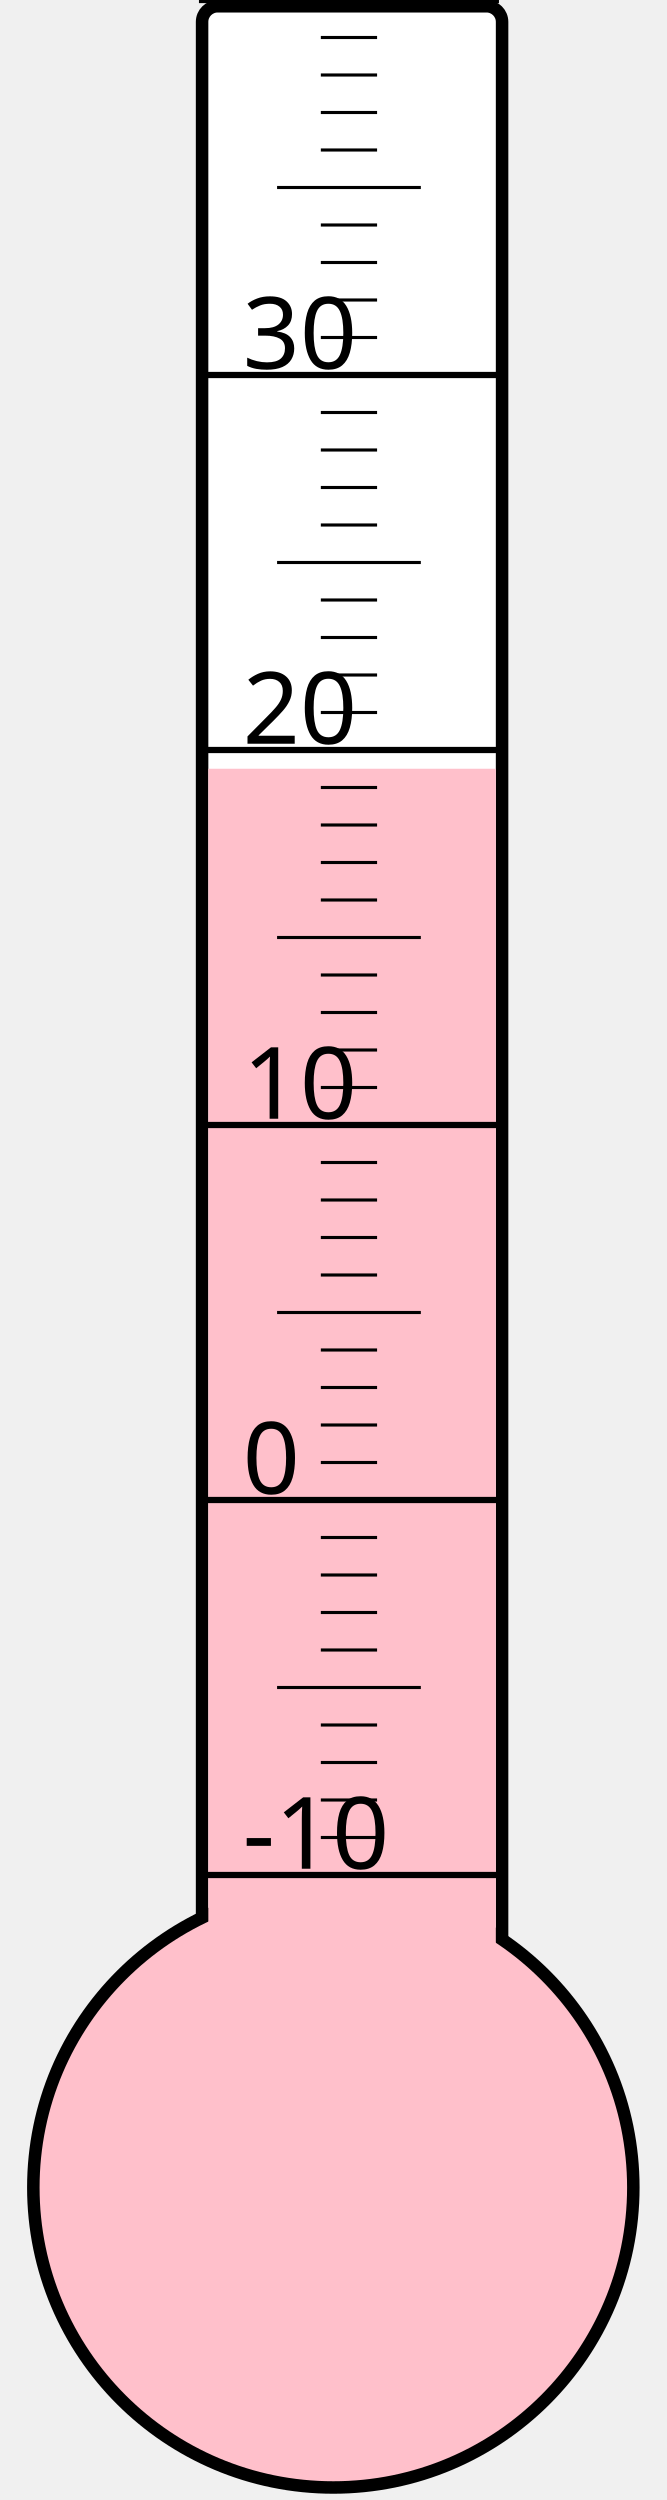
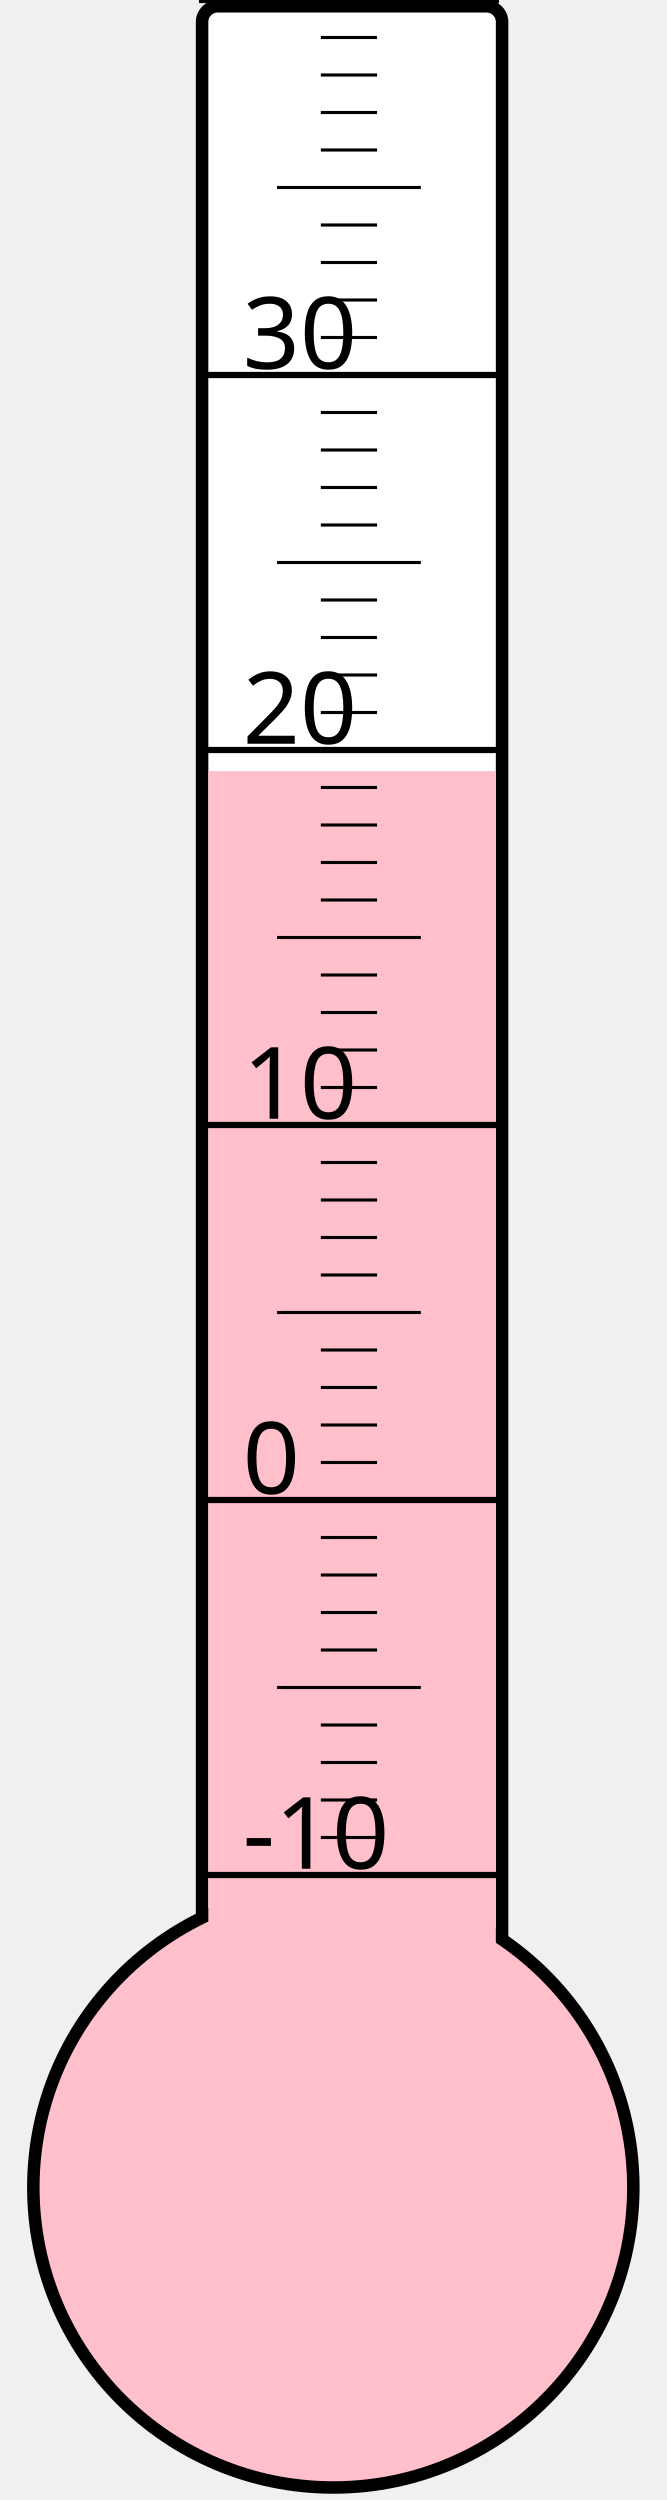
<svg xmlns="http://www.w3.org/2000/svg" width="40px" height="150px" viewBox="0 0 200 800">
  <rect width="200" height="800" x="0" y="0" style="fill: #ffffeb; fill-opacity: 0;" />
  <rect width="96" height="680" x="58" y="2" rx="5" ry="5" style="fill: white; fill-opacity: 1; stroke: black; stroke-width: 4;" />
  <circle cx="100" cy="700" r="96" style="fill: pink; stroke: black; stroke-width: 4;" />
-   <rect width="92" height="454.0" x="60" y="246.0" style="fill: pink; fill-opacity: 1; stroke-width: 0;" />
+   <rect width="92" height="453.25" x="60" y="246.75" style="fill: pink; fill-opacity: 1; stroke-width: 0;" />
  <text x="71" y="598" style="font-family: sans-serif; font-size: 24pt;">-10</text>
  <text x="71" y="478" style="font-family: sans-serif; font-size: 24pt;">0</text>
  <text x="71" y="358" style="font-family: sans-serif; font-size: 24pt;">10</text>
  <text x="71" y="238" style="font-family: sans-serif; font-size: 24pt;">20</text>
  <text x="71" y="118" style="font-family: sans-serif; font-size: 24pt;">30</text>
  <g style="stroke: black;">
    <line x1="57" y1="600" x2="153" y2="600" style="stroke-width: 2;" />
    <line x1="96" y1="588" x2="114" y2="588" style="stroke-width: 1;" />
    <line x1="96" y1="576" x2="114" y2="576" style="stroke-width: 1;" />
    <line x1="96" y1="564" x2="114" y2="564" style="stroke-width: 1;" />
    <line x1="96" y1="552" x2="114" y2="552" style="stroke-width: 1;" />
    <line x1="82" y1="540" x2="128" y2="540" style="stroke-width: 1;" />
    <line x1="96" y1="528" x2="114" y2="528" style="stroke-width: 1;" />
    <line x1="96" y1="516" x2="114" y2="516" style="stroke-width: 1;" />
    <line x1="96" y1="504" x2="114" y2="504" style="stroke-width: 1;" />
    <line x1="96" y1="492" x2="114" y2="492" style="stroke-width: 1;" />
    <line x1="57" y1="480" x2="153" y2="480" style="stroke-width: 2;" />
    <line x1="96" y1="468" x2="114" y2="468" style="stroke-width: 1;" />
    <line x1="96" y1="456" x2="114" y2="456" style="stroke-width: 1;" />
    <line x1="96" y1="444" x2="114" y2="444" style="stroke-width: 1;" />
    <line x1="96" y1="432" x2="114" y2="432" style="stroke-width: 1;" />
    <line x1="82" y1="420" x2="128" y2="420" style="stroke-width: 1;" />
    <line x1="96" y1="408" x2="114" y2="408" style="stroke-width: 1;" />
    <line x1="96" y1="396" x2="114" y2="396" style="stroke-width: 1;" />
    <line x1="96" y1="384" x2="114" y2="384" style="stroke-width: 1;" />
    <line x1="96" y1="372" x2="114" y2="372" style="stroke-width: 1;" />
    <line x1="57" y1="360" x2="153" y2="360" style="stroke-width: 2;" />
    <line x1="96" y1="348" x2="114" y2="348" style="stroke-width: 1;" />
    <line x1="96" y1="336" x2="114" y2="336" style="stroke-width: 1;" />
    <line x1="96" y1="324" x2="114" y2="324" style="stroke-width: 1;" />
    <line x1="96" y1="312" x2="114" y2="312" style="stroke-width: 1;" />
    <line x1="82" y1="300" x2="128" y2="300" style="stroke-width: 1;" />
    <line x1="96" y1="288" x2="114" y2="288" style="stroke-width: 1;" />
    <line x1="96" y1="276" x2="114" y2="276" style="stroke-width: 1;" />
    <line x1="96" y1="264" x2="114" y2="264" style="stroke-width: 1;" />
    <line x1="96" y1="252" x2="114" y2="252" style="stroke-width: 1;" />
    <line x1="57" y1="240" x2="153" y2="240" style="stroke-width: 2;" />
    <line x1="96" y1="228" x2="114" y2="228" style="stroke-width: 1;" />
    <line x1="96" y1="216" x2="114" y2="216" style="stroke-width: 1;" />
    <line x1="96" y1="204" x2="114" y2="204" style="stroke-width: 1;" />
    <line x1="96" y1="192" x2="114" y2="192" style="stroke-width: 1;" />
    <line x1="82" y1="180" x2="128" y2="180" style="stroke-width: 1;" />
    <line x1="96" y1="168" x2="114" y2="168" style="stroke-width: 1;" />
    <line x1="96" y1="156" x2="114" y2="156" style="stroke-width: 1;" />
    <line x1="96" y1="144" x2="114" y2="144" style="stroke-width: 1;" />
    <line x1="96" y1="132" x2="114" y2="132" style="stroke-width: 1;" />
    <line x1="57" y1="120" x2="153" y2="120" style="stroke-width: 2;" />
    <line x1="96" y1="108" x2="114" y2="108" style="stroke-width: 1;" />
    <line x1="96" y1="96" x2="114" y2="96" style="stroke-width: 1;" />
    <line x1="96" y1="84" x2="114" y2="84" style="stroke-width: 1;" />
    <line x1="96" y1="72" x2="114" y2="72" style="stroke-width: 1;" />
    <line x1="82" y1="60" x2="128" y2="60" style="stroke-width: 1;" />
    <line x1="96" y1="48" x2="114" y2="48" style="stroke-width: 1;" />
    <line x1="96" y1="36" x2="114" y2="36" style="stroke-width: 1;" />
    <line x1="96" y1="24" x2="114" y2="24" style="stroke-width: 1;" />
    <line x1="96" y1="12" x2="114" y2="12" style="stroke-width: 1;" />
    <line x1="57" y1="0" x2="153" y2="0" style="stroke-width: 2;" />
  </g>
</svg>
